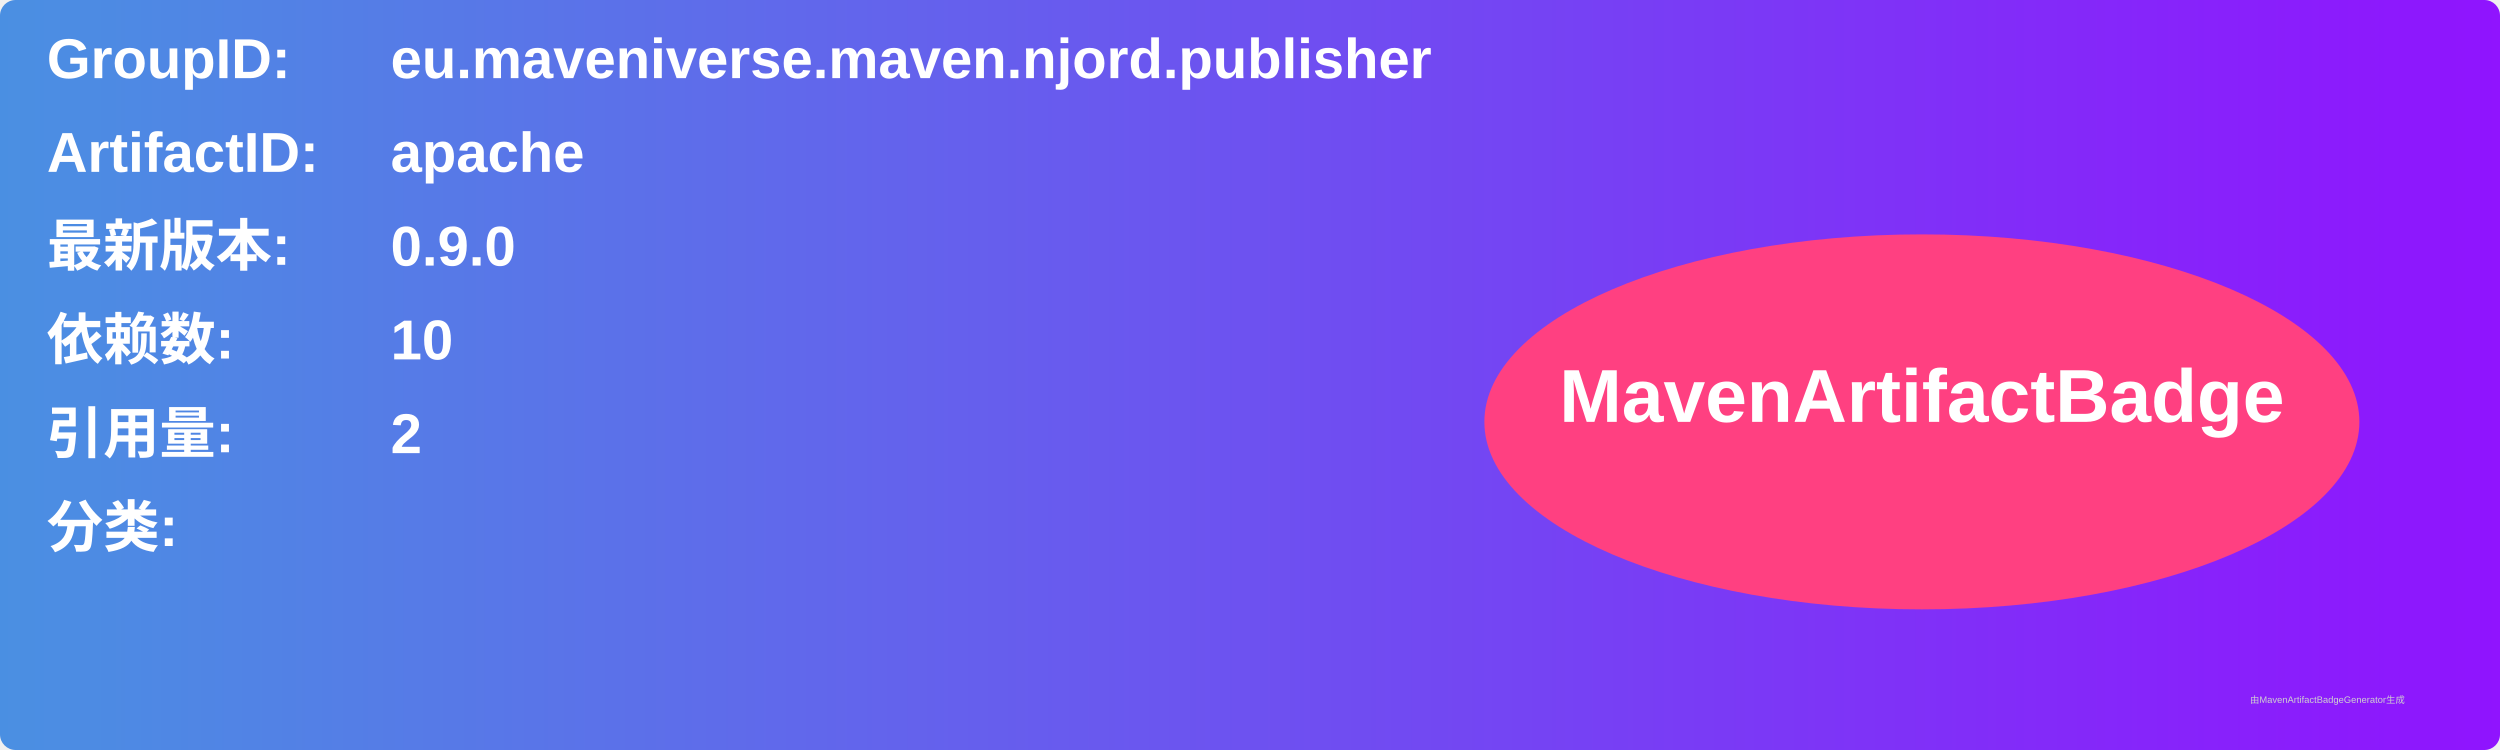
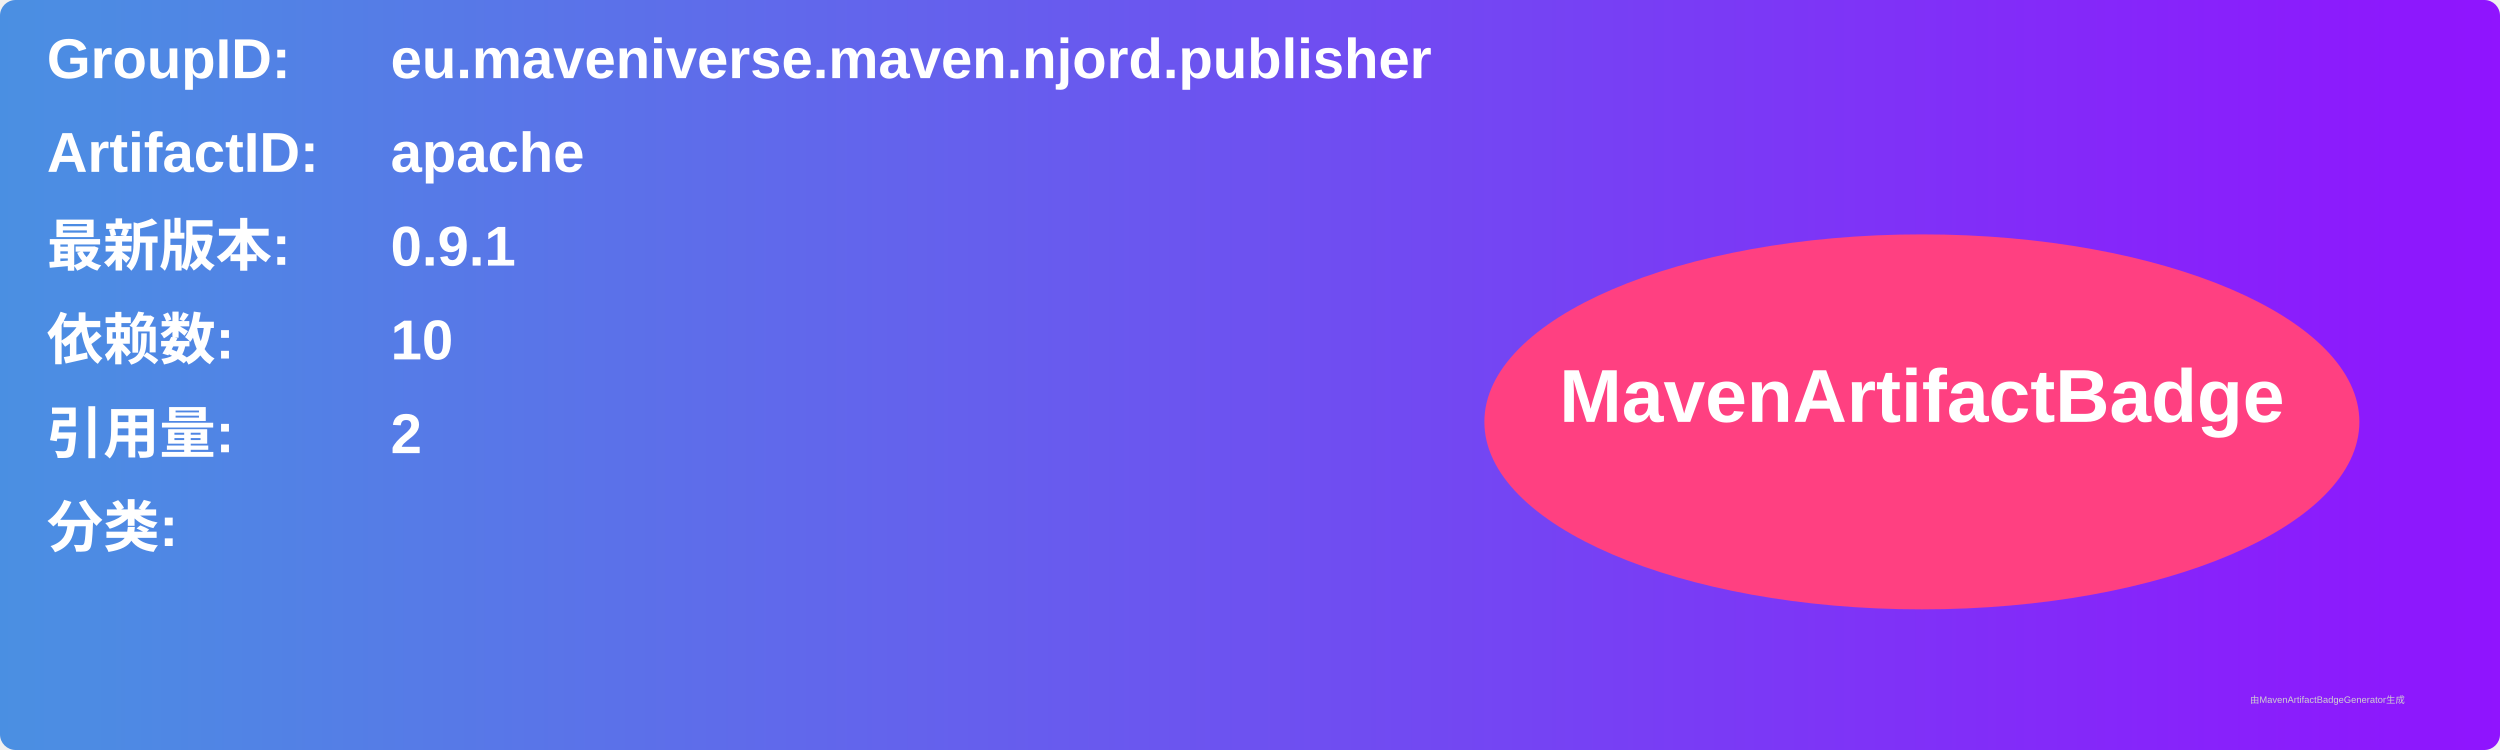
<svg xmlns="http://www.w3.org/2000/svg" width="800" height="240" viewBox="0 0 800 240">
  <linearGradient id="grad" x1="0%" y1="0%" x2="100%" y2="0%">
    <stop offset="0%" stop-color="#4a90e2" />
    <stop offset="100%" stop-color="#9013fe" />
  </linearGradient>
  <rect width="100%" height="100%" rx="5" ry="5" fill="url(#grad)" />
  <g transform="translate(15, 15)">
    <text x="0" y="10" font-family="Arial" font-size="18" fill="white" font-weight="bold" width="260">GroupID:</text>
    <text x="110" y="10" font-family="Arial" font-size="18" fill="white" font-weight="bold" width="460">eu.maveniverse.maven.njord.publisher</text>
    <text x="0" y="40" font-family="Arial" font-size="18" fill="white" font-weight="bold" width="260">ArtifactID:</text>
    <text x="110" y="40" font-family="Arial" font-size="18" fill="white" font-weight="bold" width="460">apache</text>
    <text x="0" y="70" font-family="Arial" font-size="18" fill="white" font-weight="bold">最新版本:</text>
    <text x="110" y="70" font-family="Arial" font-size="18" fill="white" font-weight="bold">
-       <tspan font-weight="bold">0.9.0</tspan>
+       <tspan font-weight="bold">0.9.1</tspan>
    </text>
    <text x="0" y="100" font-family="Arial" font-size="18" fill="white" font-weight="bold">依赖数: </text>
    <text x="110" y="100" font-family="Arial" font-size="18" fill="white">
      <tspan font-weight="bold">10</tspan>
    </text>
    <text x="0" y="130" font-family="Arial" font-size="18" fill="white" font-weight="bold">引用量: </text>
    <text x="110" y="130" font-family="Arial" font-size="18" fill="white">
      <tspan font-weight="bold">2</tspan>
    </text>
    <text x="0" y="160" font-family="Arial" font-size="18" fill="white" font-weight="bold">分类:</text>
    <text x="10" y="190" font-family="Arial" font-size="10" fill="white">
      <tspan font-weight="bold" />
    </text>
    <ellipse cx="600" cy="120" rx="140" ry="60" fill="#ff4081" />
    <text x="600" y="120" text-anchor="middle" font-family="Arial" font-size="24" fill="white" font-weight="bold">MavenArtifactBadge</text>
  </g>
  <text x="720" y="225" font-family="Arial" font-size="3" fill="#d0d0d0">由MavenArtifactBadgeGenerator生成</text>
</svg>
